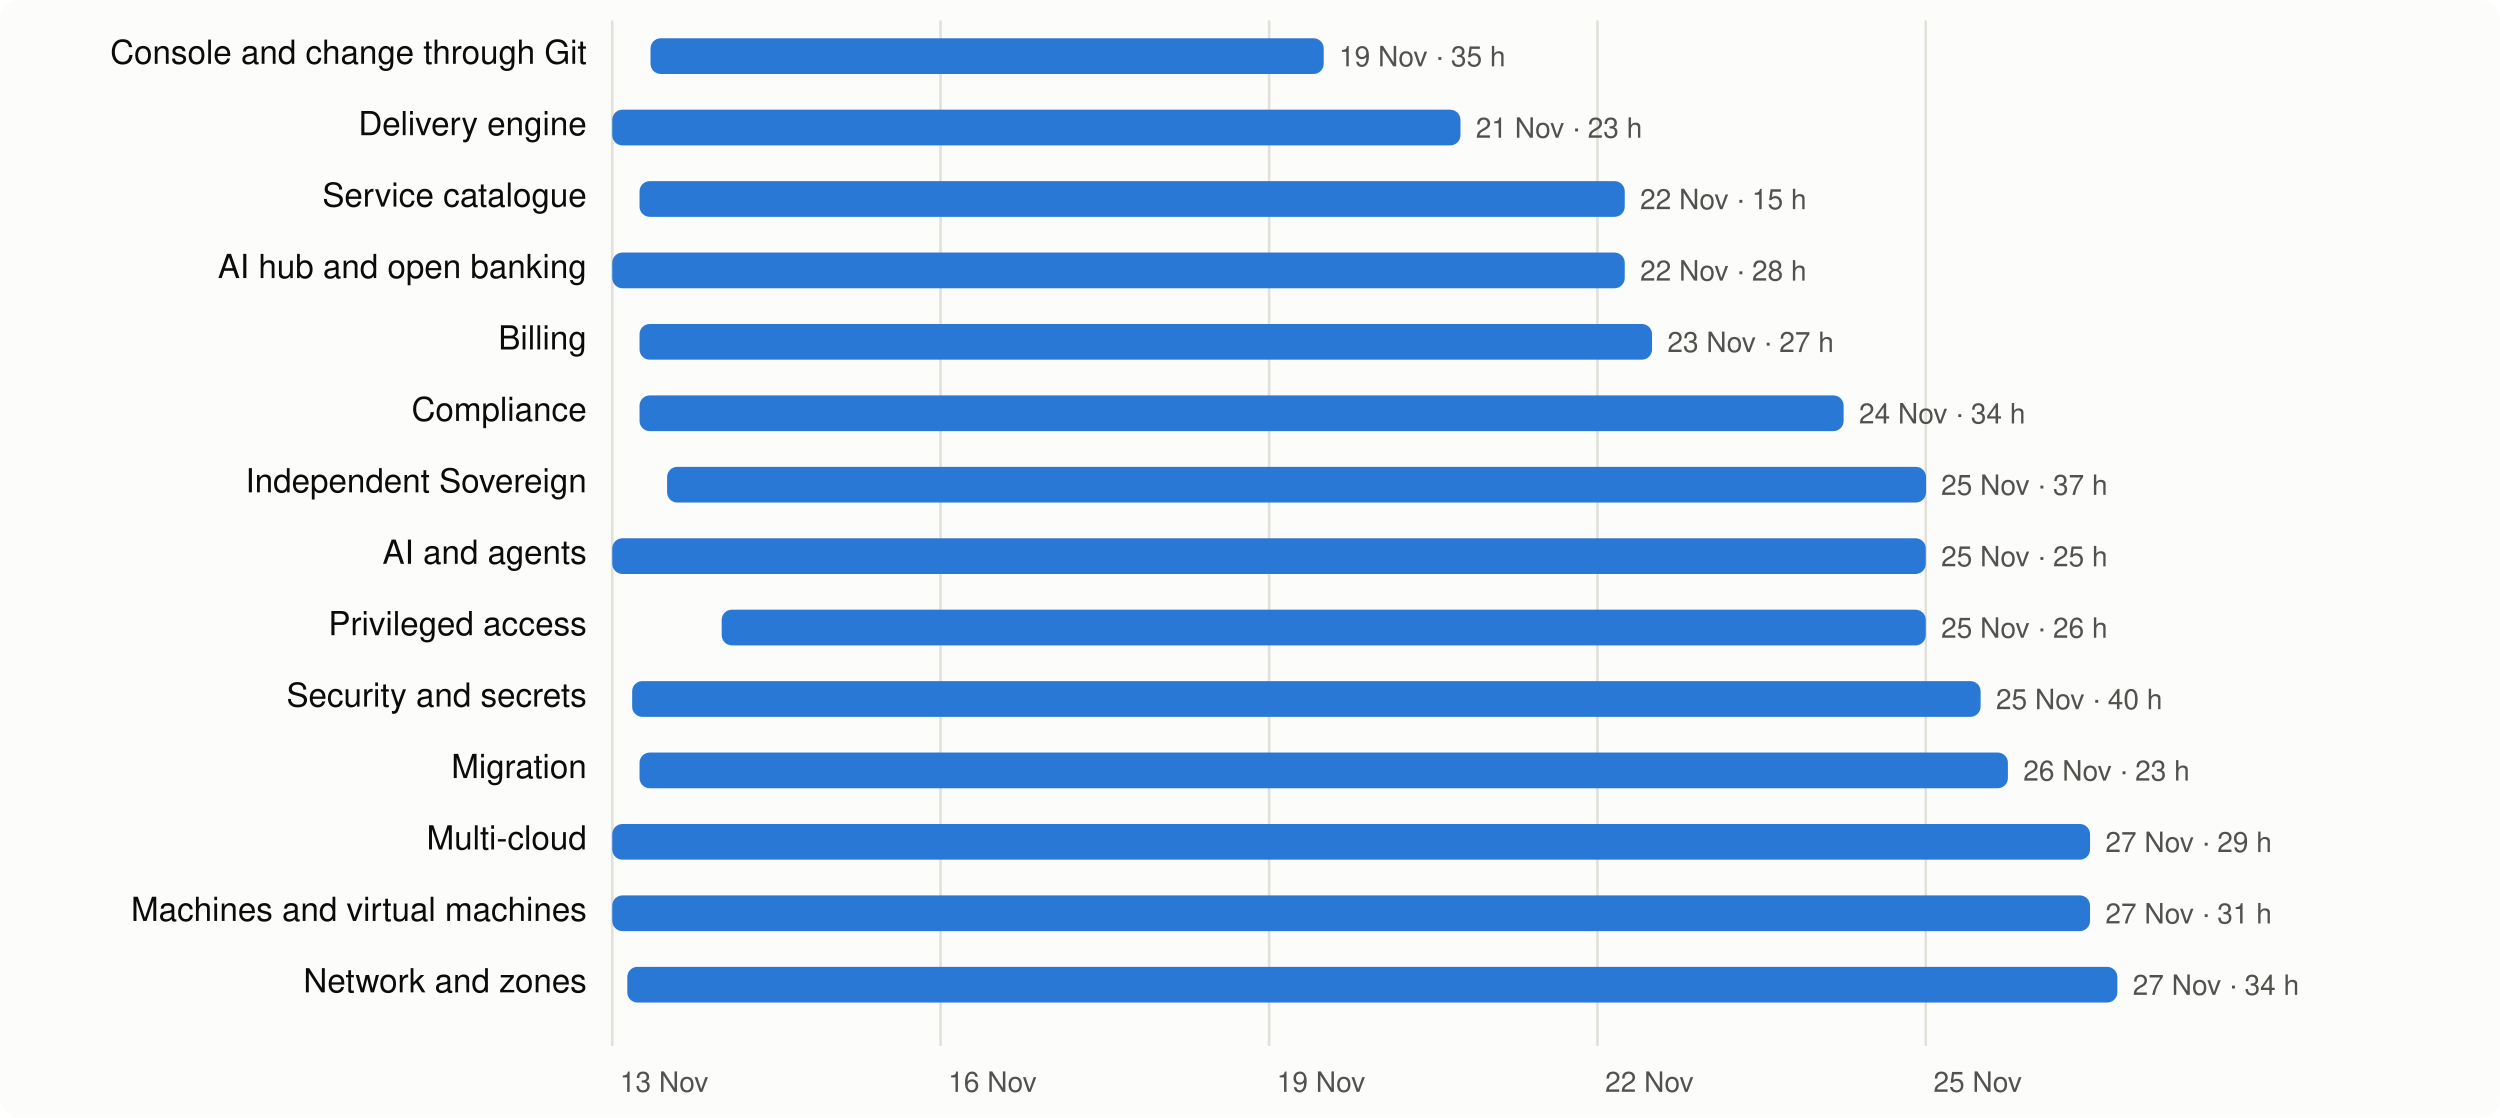
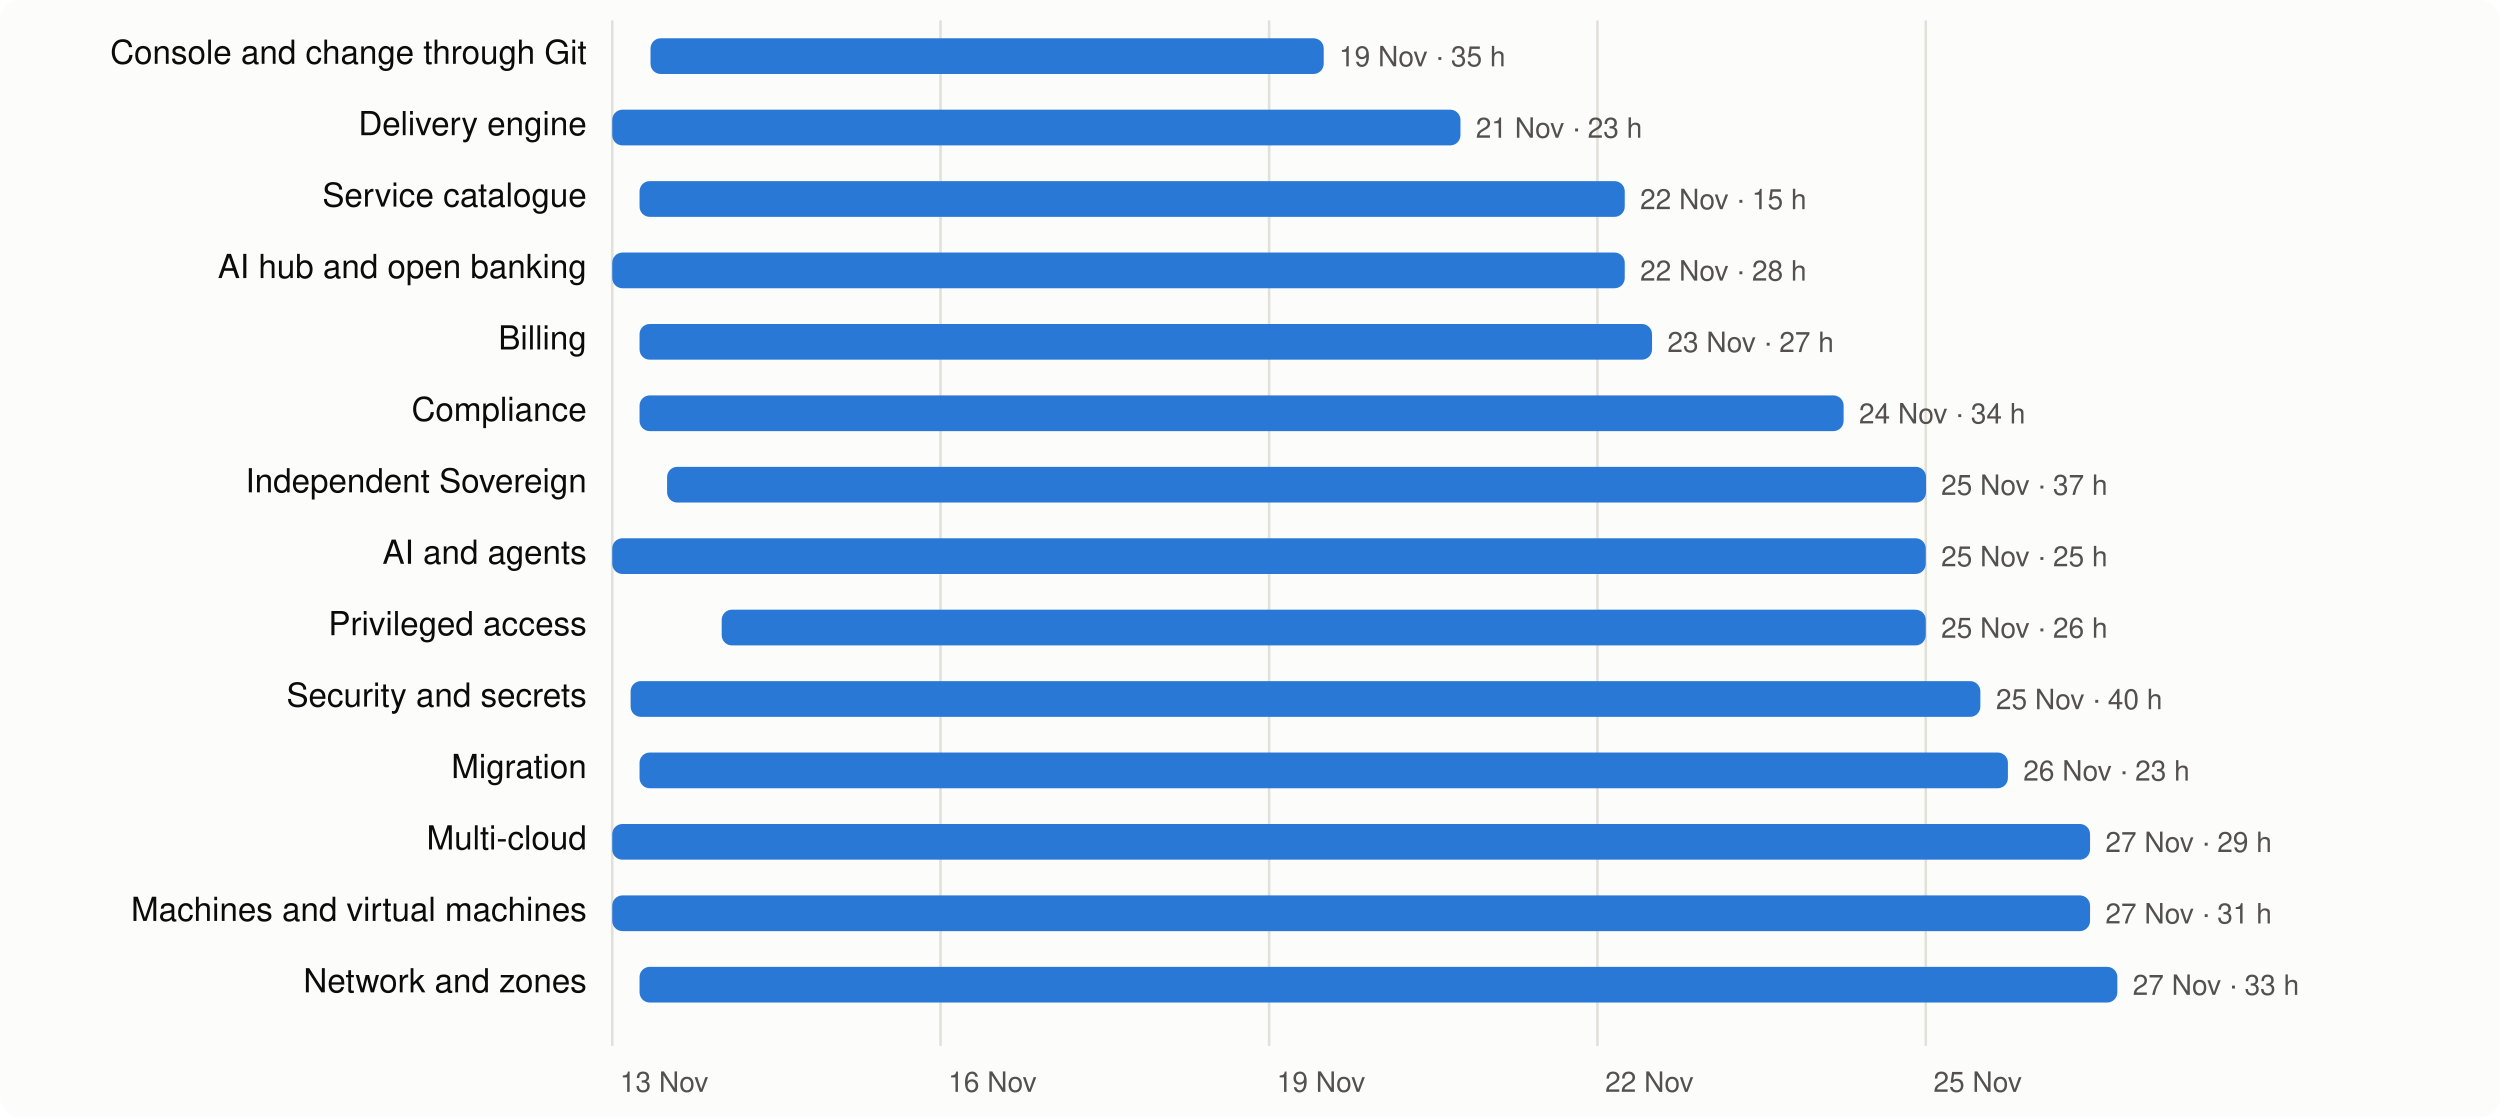
<svg xmlns="http://www.w3.org/2000/svg" viewBox="0 0 980 438" width="980" height="438" font-family="system-ui,-apple-system,Segoe UI,Helvetica,Arial,sans-serif" font-size="13">
  <rect width="980" height="438" rx="8" fill="#fcfcfb" />
  <line x1="240.0" x2="240.0" y1="8" y2="410" stroke="#e1e0d9" />
  <text x="243.0" y="428" fill="#52514e" font-size="11">13 Nov</text>
  <line x1="368.7" x2="368.7" y1="8" y2="410" stroke="#e1e0d9" />
  <text x="371.7" y="428" fill="#52514e" font-size="11">16 Nov</text>
  <line x1="497.5" x2="497.5" y1="8" y2="410" stroke="#e1e0d9" />
  <text x="500.5" y="428" fill="#52514e" font-size="11">19 Nov</text>
  <line x1="626.2" x2="626.2" y1="8" y2="410" stroke="#e1e0d9" />
  <text x="629.2" y="428" fill="#52514e" font-size="11">22 Nov</text>
  <line x1="754.9" x2="754.9" y1="8" y2="410" stroke="#e1e0d9" />
  <text x="757.9" y="428" fill="#52514e" font-size="11">25 Nov</text>
  <text x="230" y="25" text-anchor="end" fill="#0b0b0b">Console and change through Git</text>
  <rect x="255.0" y="15" width="263.9" height="14" rx="4" fill="#2a78d6" />
  <text x="524.9" y="26" fill="#52514e" font-size="11">19 Nov · 35 h</text>
  <text x="230" y="53" text-anchor="end" fill="#0b0b0b">Delivery engine</text>
  <rect x="240.0" y="43" width="332.5" height="14" rx="4" fill="#2a78d6" />
  <text x="578.5" y="54" fill="#52514e" font-size="11">21 Nov · 23 h</text>
  <text x="230" y="81" text-anchor="end" fill="#0b0b0b">Service catalogue</text>
  <rect x="250.7" y="71" width="386.2" height="14" rx="4" fill="#2a78d6" />
  <text x="642.9" y="82" fill="#52514e" font-size="11">22 Nov · 15 h</text>
  <text x="230" y="109" text-anchor="end" fill="#0b0b0b">AI hub and open banking</text>
  <rect x="240.0" y="99" width="396.9" height="14" rx="4" fill="#2a78d6" />
  <text x="642.9" y="110" fill="#52514e" font-size="11">22 Nov · 28 h</text>
  <text x="230" y="137" text-anchor="end" fill="#0b0b0b">Billing</text>
  <rect x="250.7" y="127" width="396.9" height="14" rx="4" fill="#2a78d6" />
  <text x="653.6" y="138" fill="#52514e" font-size="11">23 Nov · 27 h</text>
  <text x="230" y="165" text-anchor="end" fill="#0b0b0b">Compliance</text>
  <rect x="250.7" y="155" width="472.0" height="14" rx="4" fill="#2a78d6" />
  <text x="728.7" y="166" fill="#52514e" font-size="11">24 Nov · 34 h</text>
  <text x="230" y="193" text-anchor="end" fill="#0b0b0b">Independent Sovereign</text>
  <rect x="261.5" y="183" width="493.5" height="14" rx="4" fill="#2a78d6" />
  <text x="760.9" y="194" fill="#52514e" font-size="11">25 Nov · 37 h</text>
  <text x="230" y="221" text-anchor="end" fill="#0b0b0b">AI and agents</text>
  <rect x="240.0" y="211" width="514.9" height="14" rx="4" fill="#2a78d6" />
  <text x="760.9" y="222" fill="#52514e" font-size="11">25 Nov · 25 h</text>
  <text x="230" y="249" text-anchor="end" fill="#0b0b0b">Privileged access</text>
  <rect x="282.9" y="239" width="472.0" height="14" rx="4" fill="#2a78d6" />
  <text x="760.9" y="250" fill="#52514e" font-size="11">25 Nov · 26 h</text>
  <text x="230" y="277" text-anchor="end" fill="#0b0b0b">Security and secrets</text>
-   <rect x="247.8" y="267" width="528.6" height="14" rx="4" fill="#2a78d6" />
+   <rect x="247.2" y="267" width="529.1" height="14" rx="4" fill="#2a78d6" />
  <text x="782.4" y="278" fill="#52514e" font-size="11">25 Nov · 40 h</text>
  <text x="230" y="305" text-anchor="end" fill="#0b0b0b">Migration</text>
  <rect x="250.7" y="295" width="536.4" height="14" rx="4" fill="#2a78d6" />
  <text x="793.1" y="306" fill="#52514e" font-size="11">26 Nov · 23 h</text>
  <text x="230" y="333" text-anchor="end" fill="#0b0b0b">Multi-cloud</text>
  <rect x="240.0" y="323" width="579.3" height="14" rx="4" fill="#2a78d6" />
  <text x="825.3" y="334" fill="#52514e" font-size="11">27 Nov · 29 h</text>
  <text x="230" y="361" text-anchor="end" fill="#0b0b0b">Machines and virtual machines</text>
  <rect x="240.0" y="351" width="579.3" height="14" rx="4" fill="#2a78d6" />
  <text x="825.3" y="362" fill="#52514e" font-size="11">27 Nov · 31 h</text>
  <text x="230" y="389" text-anchor="end" fill="#0b0b0b">Network and zones</text>
-   <rect x="245.9" y="379" width="584.1" height="14" rx="4" fill="#2a78d6" />
-   <text x="836.0" y="390" fill="#52514e" font-size="11">27 Nov · 34 h</text>
+   <rect x="250.7" y="379" width="579.3" height="14" rx="4" fill="#2a78d6" />
+   <text x="836.0" y="390" fill="#52514e" font-size="11">27 Nov · 33 h</text>
</svg>
